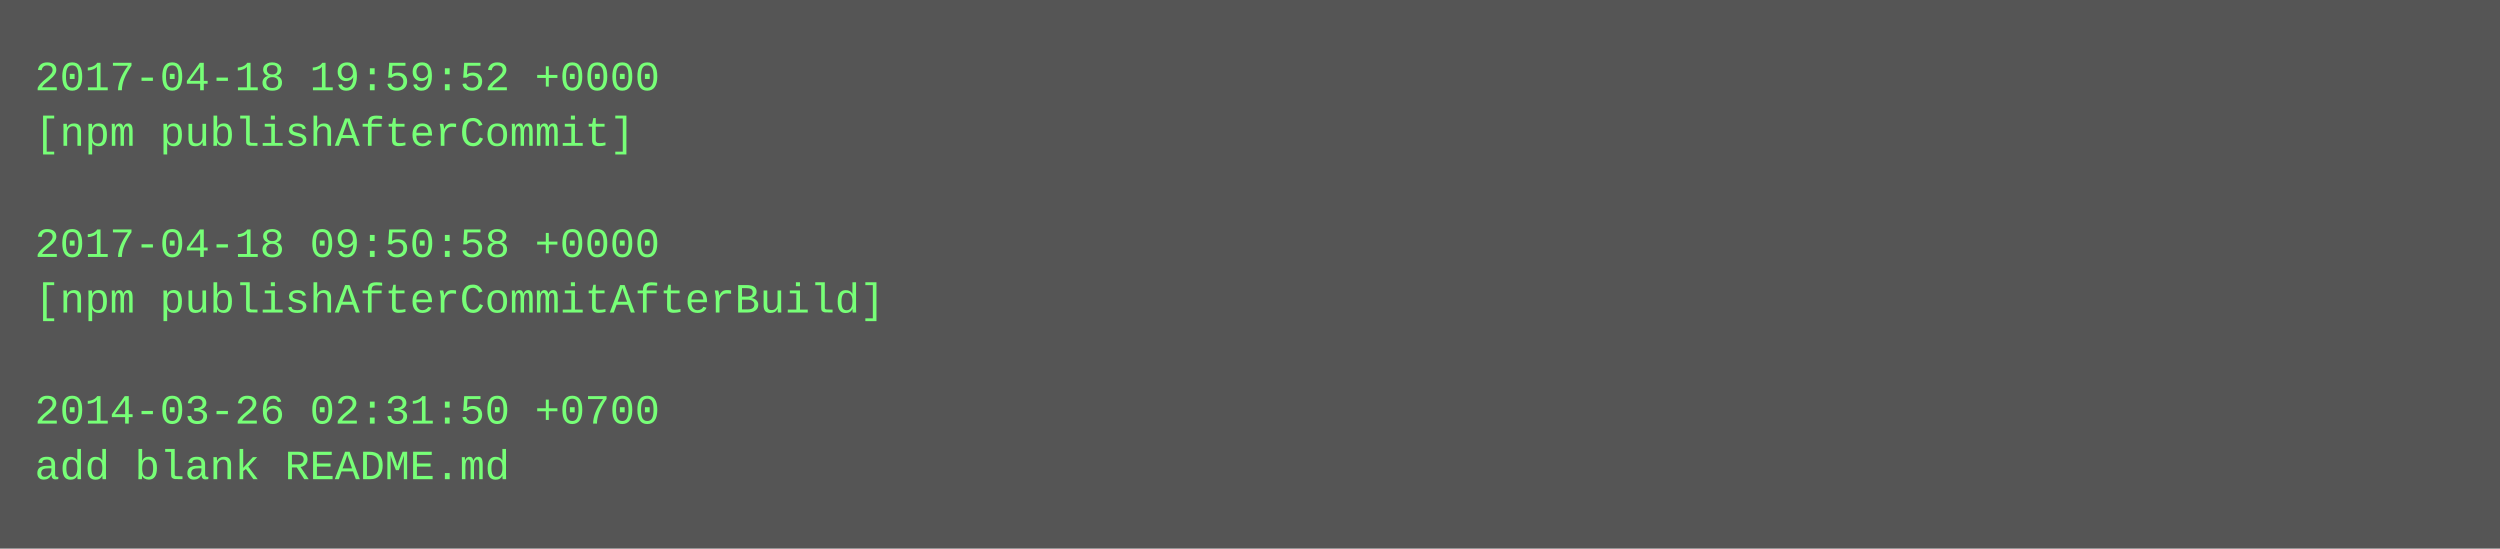
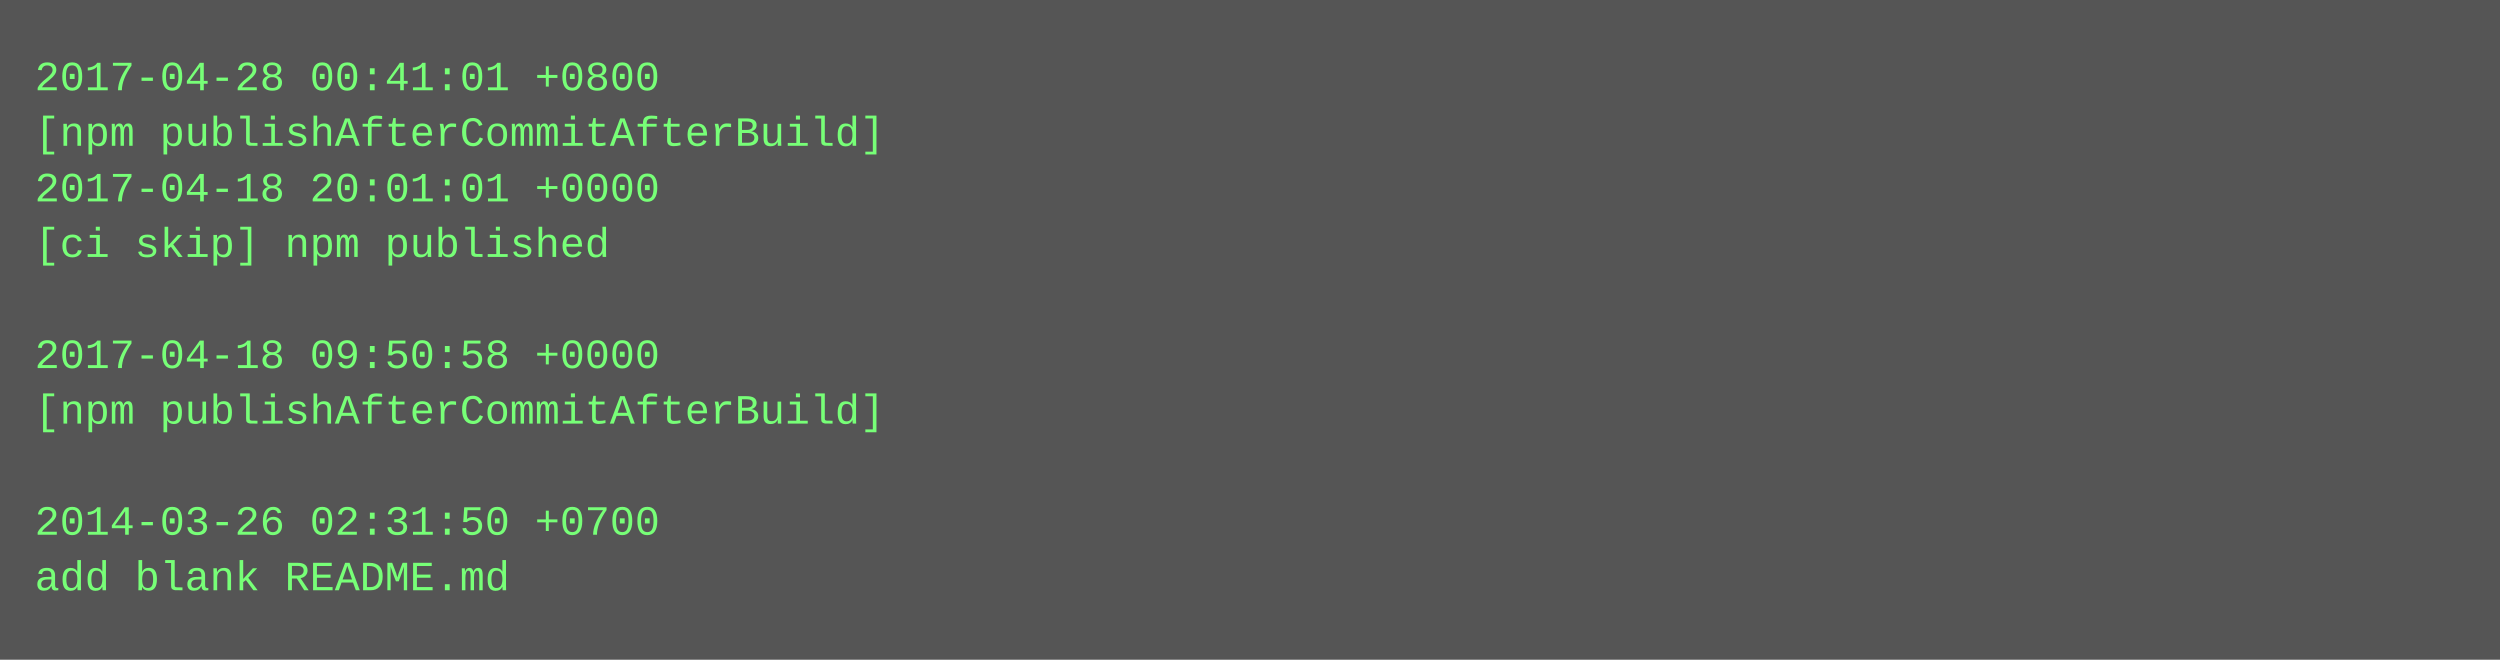
- <svg xmlns="http://www.w3.org/2000/svg" height="158" width="720">
-   <rect height="158" fill="#555" width="720" />
+ <svg xmlns="http://www.w3.org/2000/svg" height="190" width="720">
+   <rect height="190" fill="#555" width="720" />
  <text fill="#7f7" font-family="Courier New" font-size="12" xml:space="preserve">
-     <tspan x="10" y="26">2017-04-18 19:59:52 +0000</tspan>
-     <tspan x="10" y="42">[npm publishAfterCommit]</tspan>
-     <tspan x="10" y="58" />
-     <tspan x="10" y="74">2017-04-18 09:50:58 +0000</tspan>
-     <tspan x="10" y="90">[npm publishAfterCommitAfterBuild]</tspan>
-     <tspan x="10" y="106" />
-     <tspan x="10" y="122">2014-03-26 02:31:50 +0700</tspan>
-     <tspan x="10" y="138">add blank README.md</tspan>
+     <tspan x="10" y="26">2017-04-28 00:41:01 +0800</tspan>
+     <tspan x="10" y="42">[npm publishAfterCommitAfterBuild]</tspan>
+     <tspan x="10" y="58">2017-04-18 20:01:01 +0000</tspan>
+     <tspan x="10" y="74">[ci skip] npm published</tspan>
+     <tspan x="10" y="90" />
+     <tspan x="10" y="106">2017-04-18 09:50:58 +0000</tspan>
+     <tspan x="10" y="122">[npm publishAfterCommitAfterBuild]</tspan>
+     <tspan x="10" y="138" />
+     <tspan x="10" y="154">2014-03-26 02:31:50 +0700</tspan>
+     <tspan x="10" y="170">add blank README.md</tspan>
  </text>
</svg>
